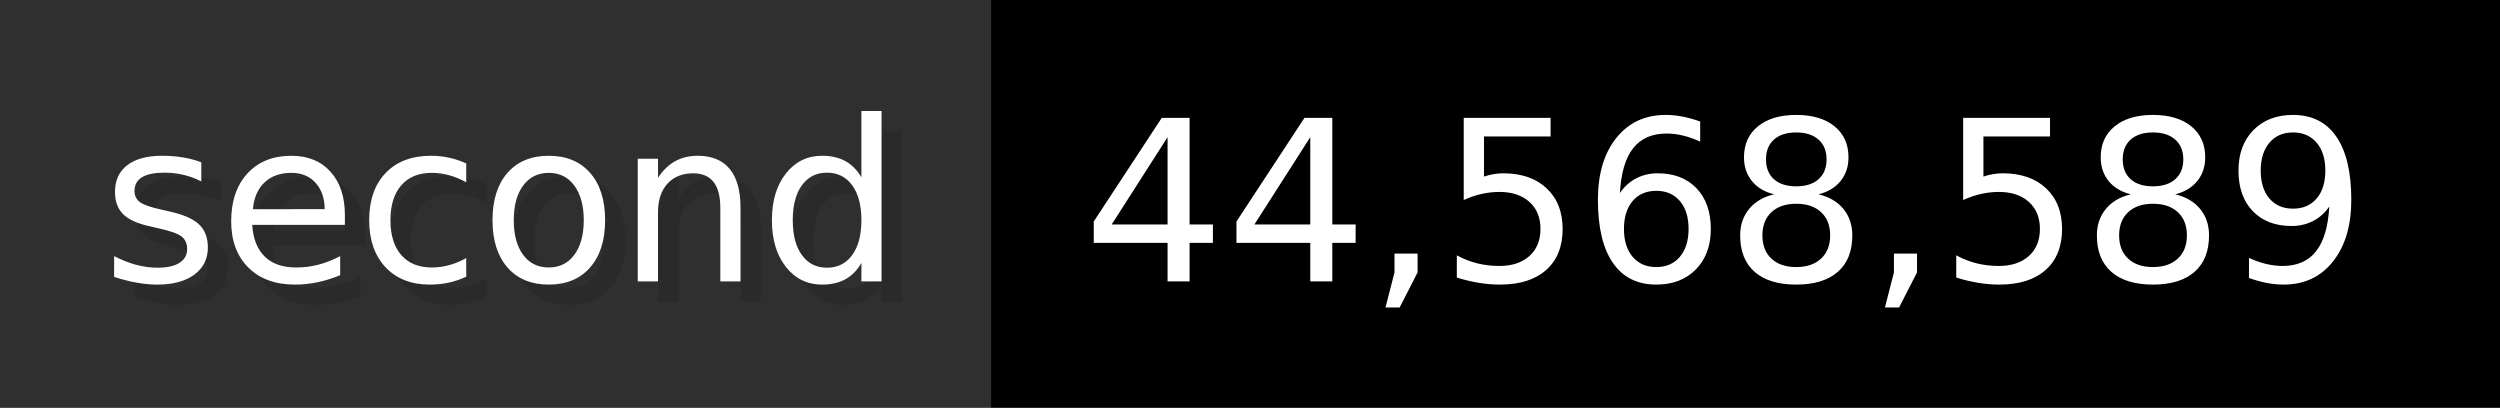
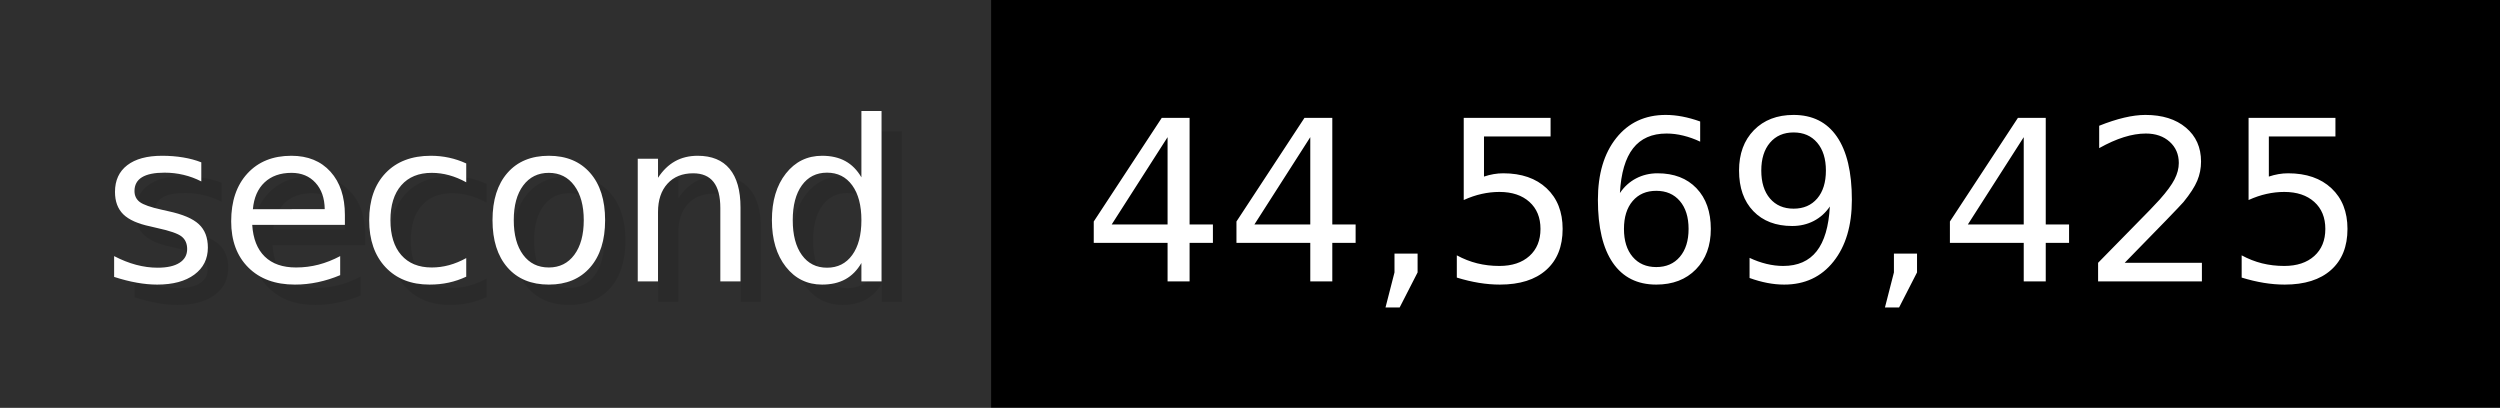
- <svg xmlns="http://www.w3.org/2000/svg" width="122.6" height="20" viewBox="0 0 1226 200" role="img" aria-label="second: 44,568,589">
+ <svg xmlns="http://www.w3.org/2000/svg" width="122.6" height="20" viewBox="0 0 1226 200" role="img" aria-label="second: 44,569,425">
  <g>
    <rect fill="#2F2F2F" width="486" height="200" />
    <rect fill="#" x="486" width="740" height="200" />
  </g>
  <g aria-hidden="true" fill="#fff" text-anchor="start" font-family="Verdana,DejaVu Sans,sans-serif" font-size="110">
    <text x="60" y="148" textLength="386" fill="#000" opacity="0.1">second</text>
    <text x="50" y="138" textLength="386">second</text>
-     <text x="541" y="148" textLength="640" fill="#000" opacity="0.1">44,568,589</text>
-     <text x="531" y="138" textLength="640">44,568,589</text>
+     <text x="541" y="148" textLength="640" fill="#000" opacity="0.1">44,569,425</text>
+     <text x="531" y="138" textLength="640">44,569,425</text>
  </g>
</svg>
